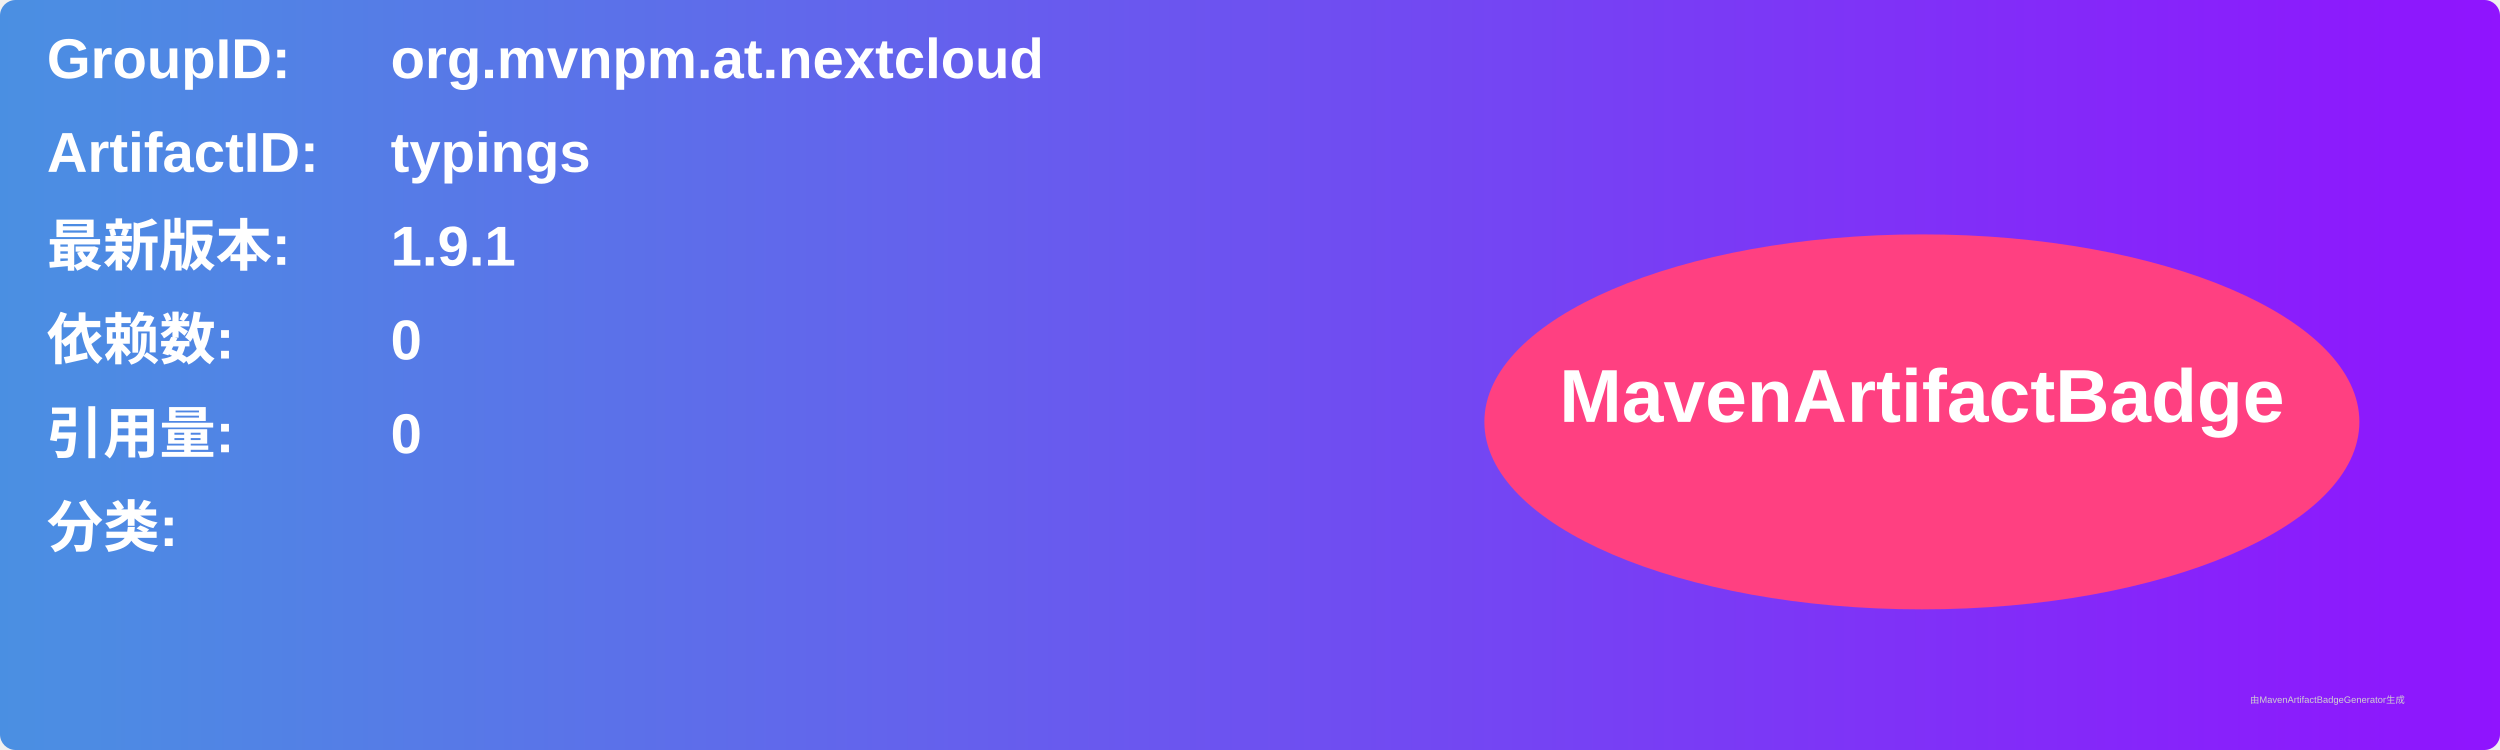
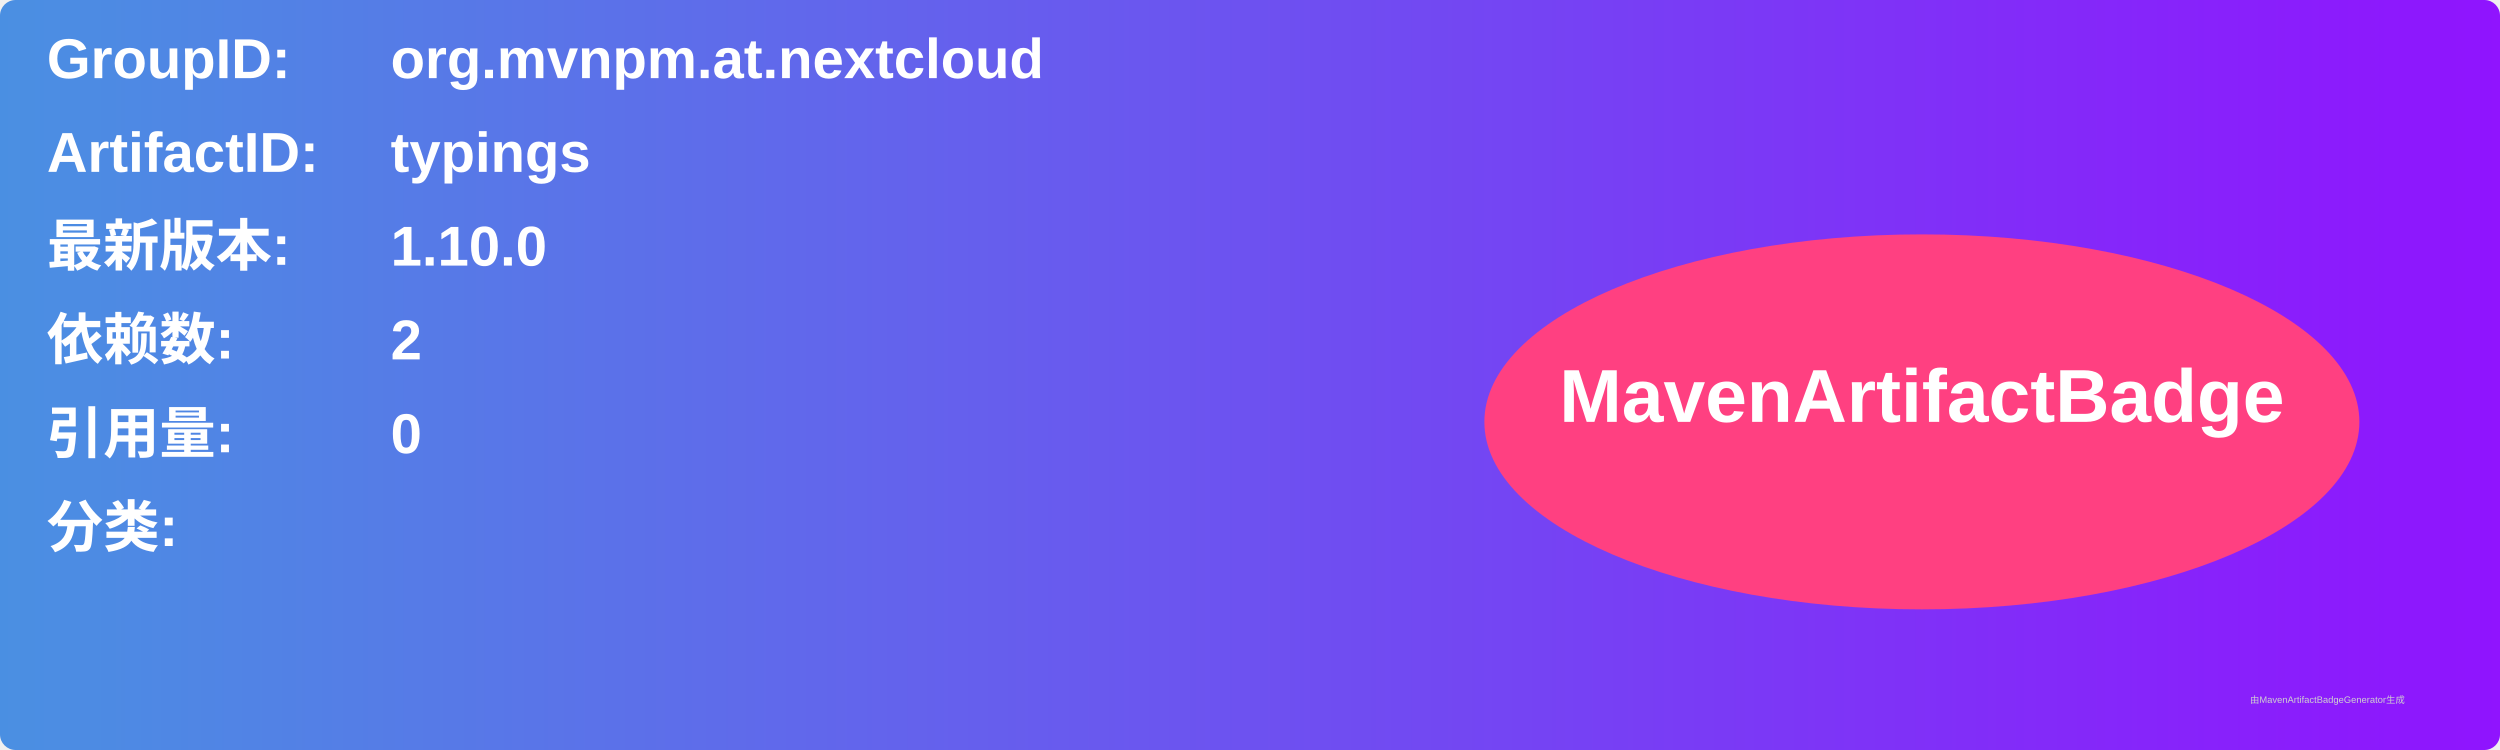
<svg xmlns="http://www.w3.org/2000/svg" width="800" height="240" viewBox="0 0 800 240">
  <linearGradient id="grad" x1="0%" y1="0%" x2="100%" y2="0%">
    <stop offset="0%" stop-color="#4a90e2" />
    <stop offset="100%" stop-color="#9013fe" />
  </linearGradient>
  <rect width="100%" height="100%" rx="5" ry="5" fill="url(#grad)" />
  <g transform="translate(15, 15)">
    <text x="0" y="10" font-family="Arial" font-size="18" fill="white" font-weight="bold" width="260">GroupID:</text>
    <text x="110" y="10" font-family="Arial" font-size="18" fill="white" font-weight="bold" width="460">org.mvnpm.at.nextcloud</text>
    <text x="0" y="40" font-family="Arial" font-size="18" fill="white" font-weight="bold" width="260">ArtifactID:</text>
    <text x="110" y="40" font-family="Arial" font-size="18" fill="white" font-weight="bold" width="460">typings</text>
    <text x="0" y="70" font-family="Arial" font-size="18" fill="white" font-weight="bold">最新版本:</text>
    <text x="110" y="70" font-family="Arial" font-size="18" fill="white" font-weight="bold">
-       <tspan font-weight="bold">1.9.1</tspan>
+       <tspan font-weight="bold">1.10.0</tspan>
    </text>
    <text x="0" y="100" font-family="Arial" font-size="18" fill="white" font-weight="bold">依赖数: </text>
    <text x="110" y="100" font-family="Arial" font-size="18" fill="white">
-       <tspan font-weight="bold">0</tspan>
+       <tspan font-weight="bold">2</tspan>
    </text>
    <text x="0" y="130" font-family="Arial" font-size="18" fill="white" font-weight="bold">引用量: </text>
    <text x="110" y="130" font-family="Arial" font-size="18" fill="white">
      <tspan font-weight="bold">0</tspan>
    </text>
    <text x="0" y="160" font-family="Arial" font-size="18" fill="white" font-weight="bold">分类:</text>
    <text x="10" y="190" font-family="Arial" font-size="10" fill="white">
      <tspan font-weight="bold" />
    </text>
    <ellipse cx="600" cy="120" rx="140" ry="60" fill="#ff4081" />
    <text x="600" y="120" text-anchor="middle" font-family="Arial" font-size="24" fill="white" font-weight="bold">MavenArtifactBadge</text>
  </g>
  <text x="720" y="225" font-family="Arial" font-size="3" fill="#d0d0d0">由MavenArtifactBadgeGenerator生成</text>
</svg>
